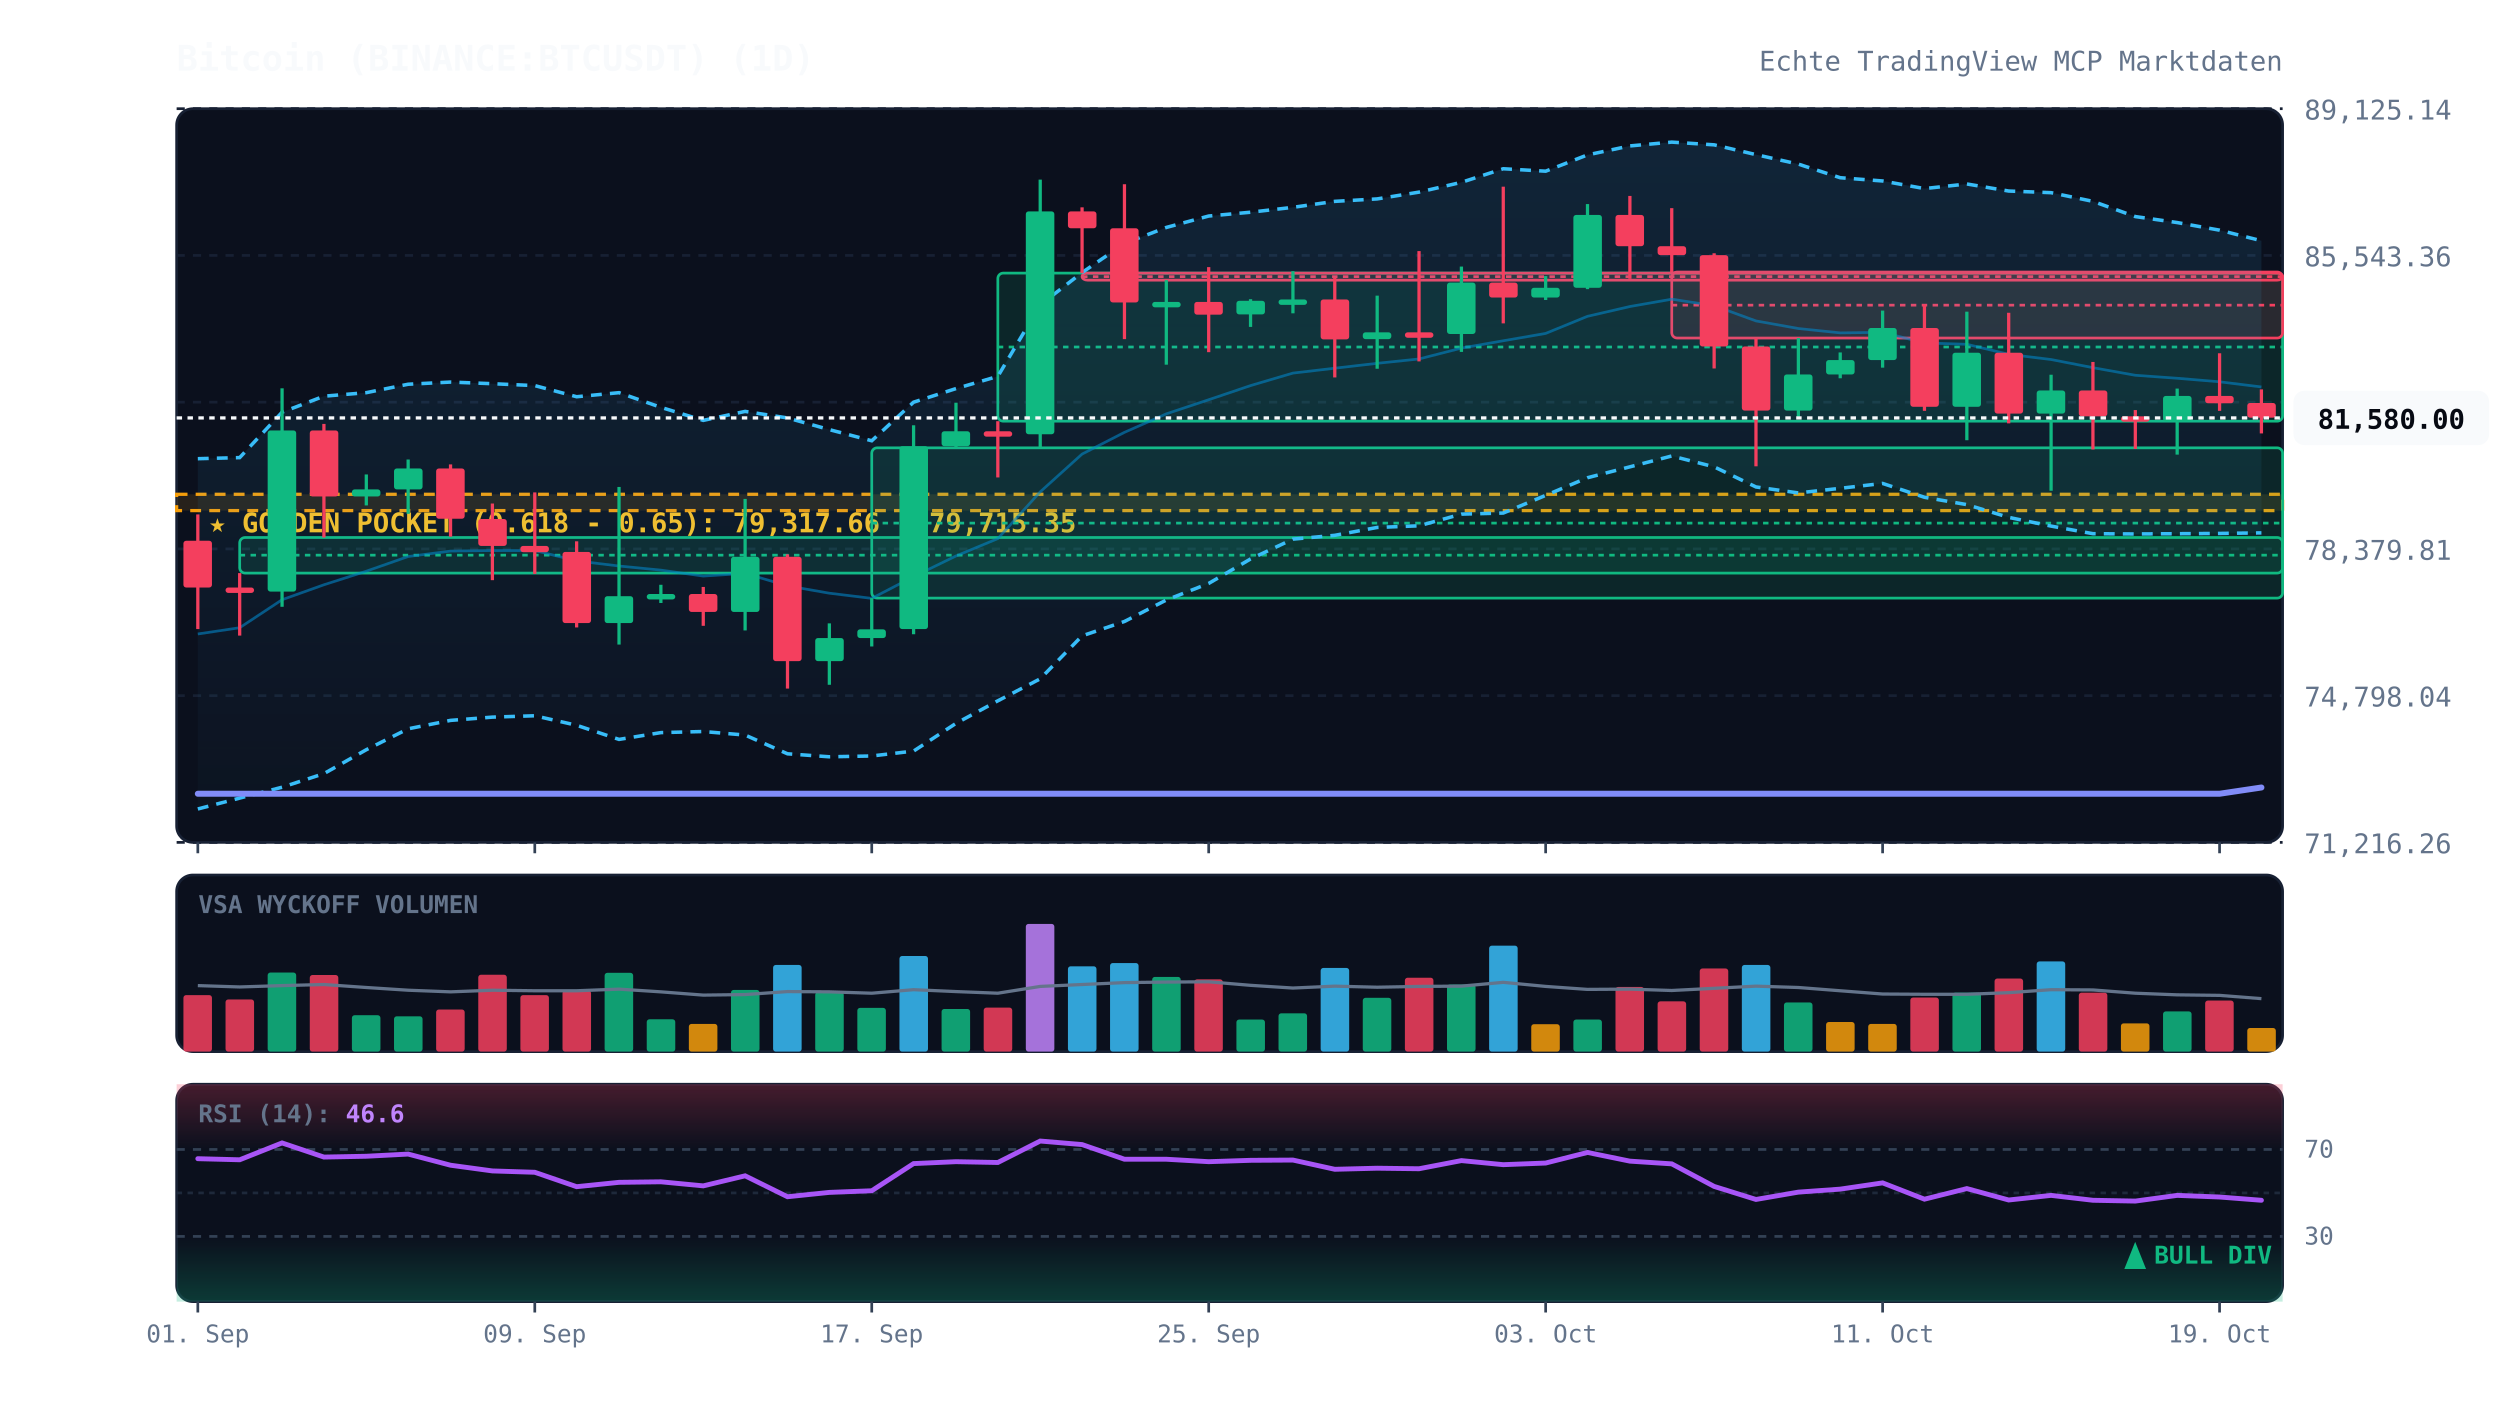
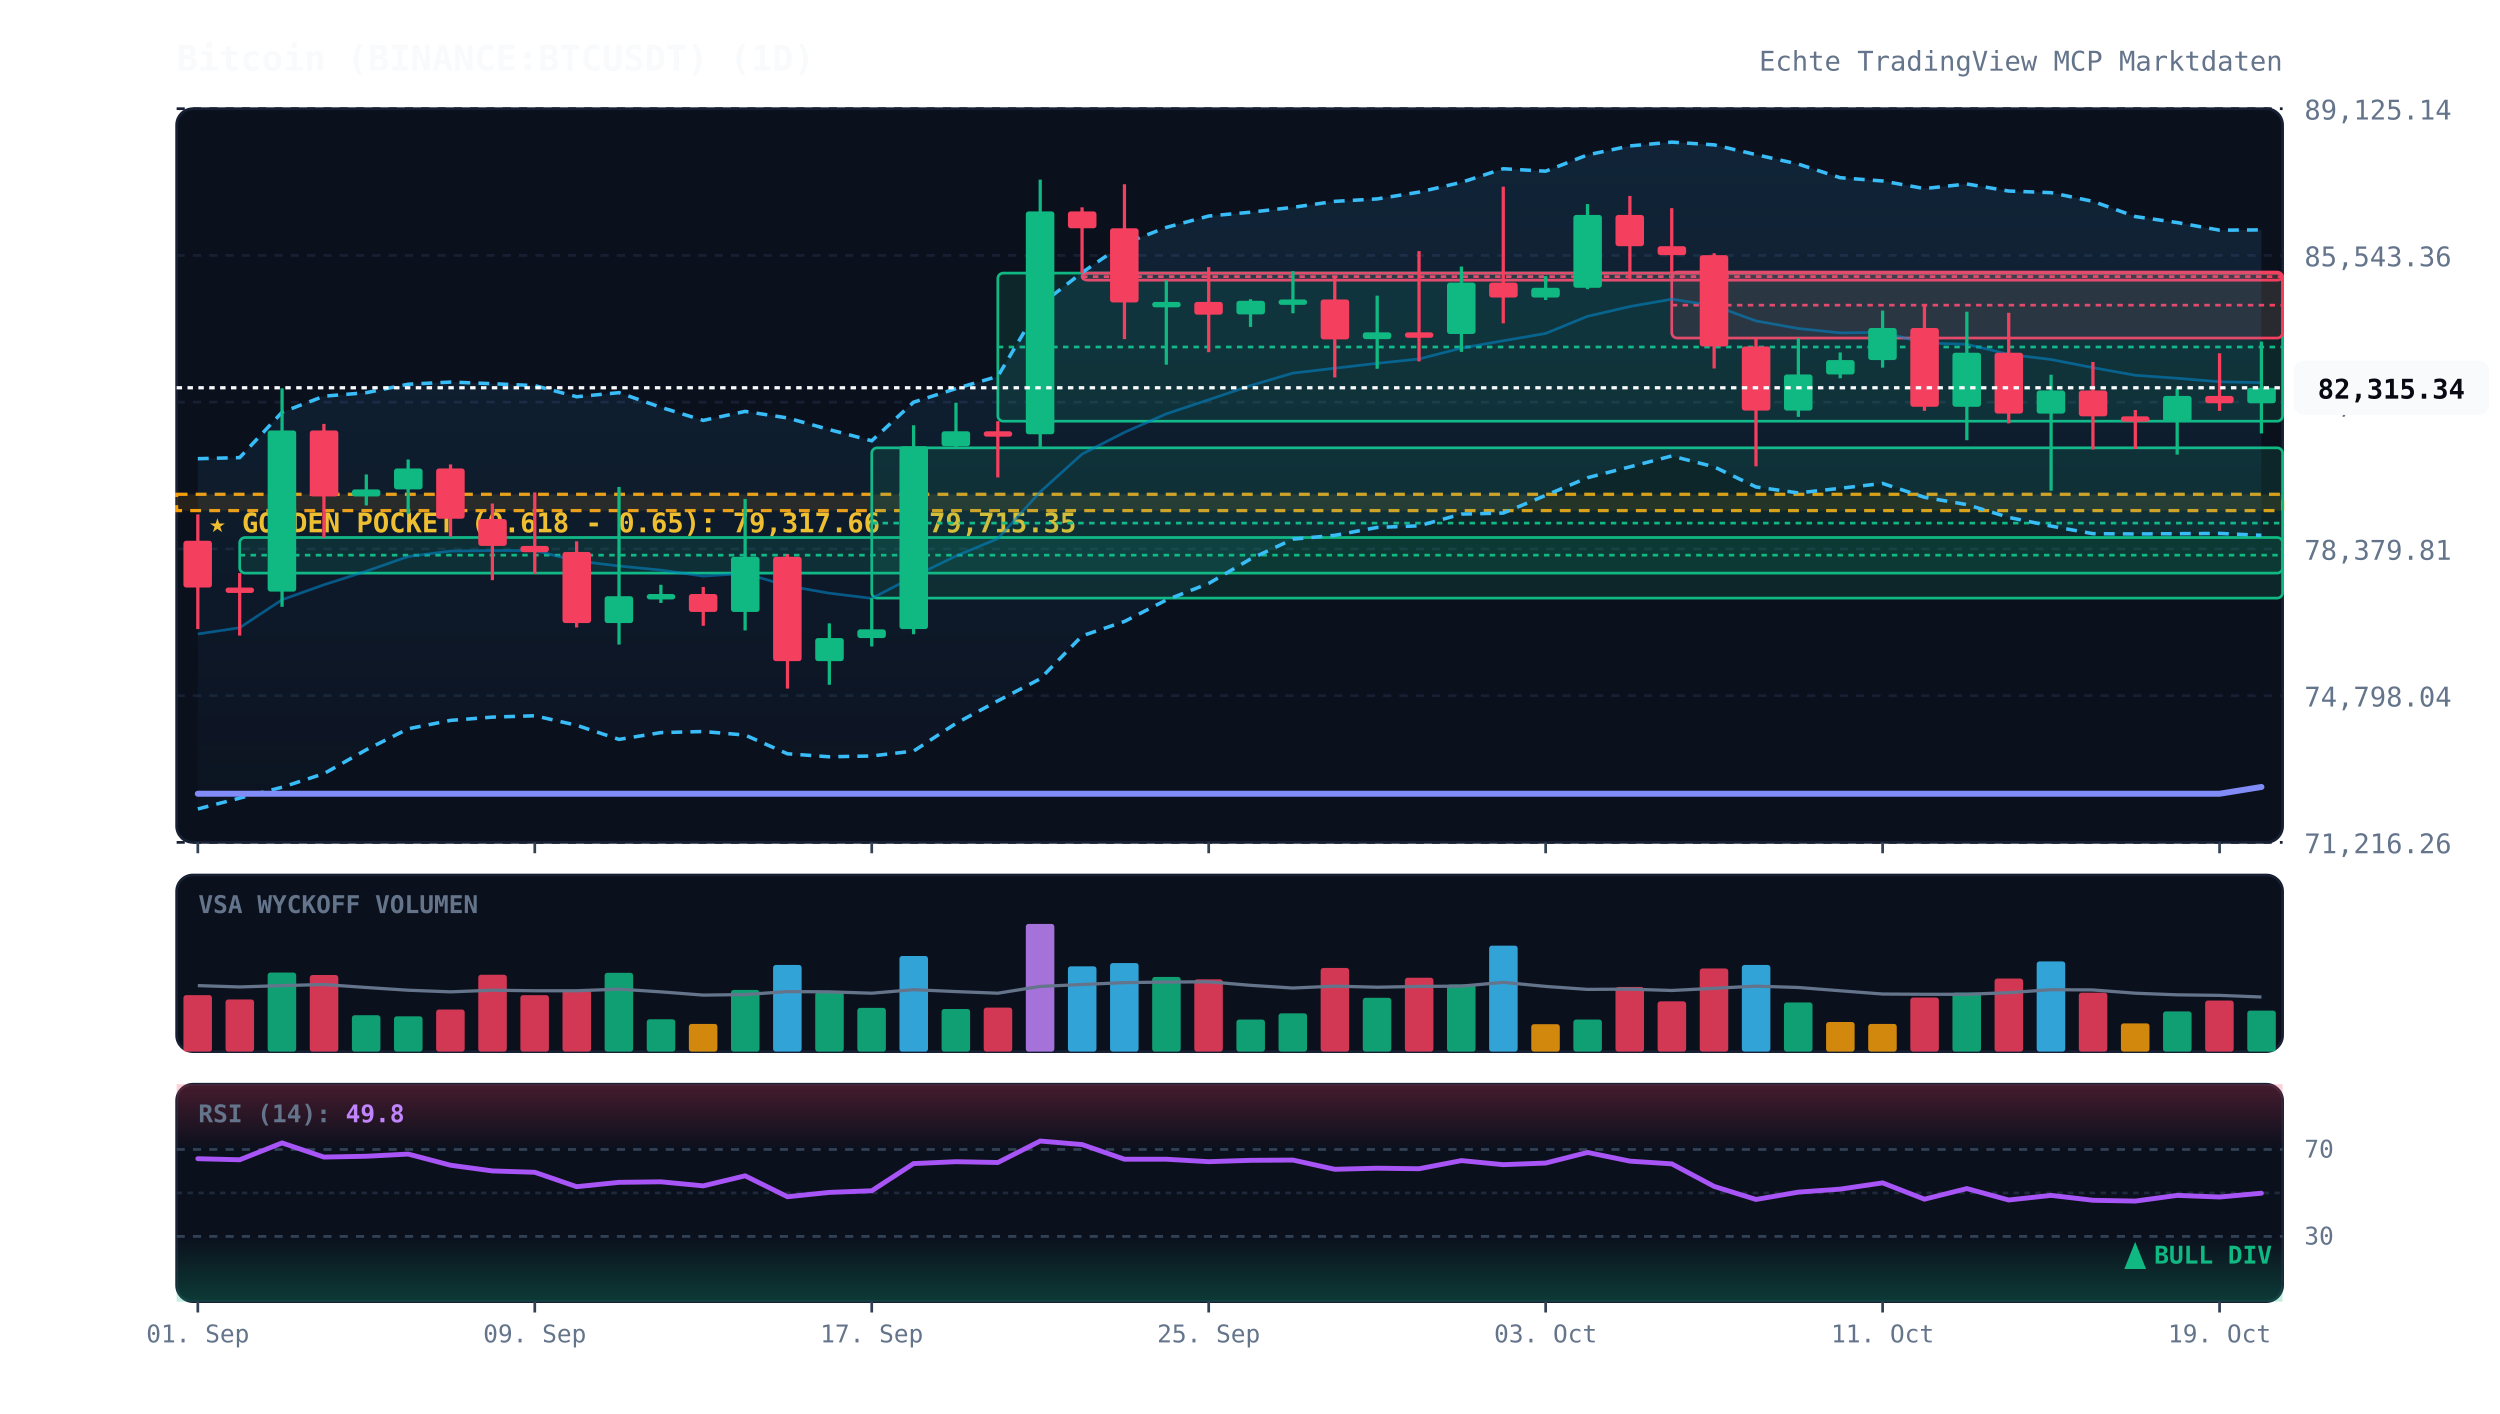
<svg xmlns="http://www.w3.org/2000/svg" viewBox="0 0 920 520" width="100%" height="100%" style="background:#070a13; font-family:'JetBrains Mono', monospace;">
  <defs>
    <linearGradient id="cloud-grad" x1="0%" y1="0%" x2="0%" y2="100%">
      <stop offset="0%" stop-color="#38bdf8" stop-opacity="0.12" />
      <stop offset="100%" stop-color="#38bdf8" stop-opacity="0.02" />
    </linearGradient>
    <linearGradient id="rsi-overbought" x1="0%" y1="0%" x2="0%" y2="100%">
      <stop offset="0%" stop-color="#f43f5e" stop-opacity="0.25" />
      <stop offset="100%" stop-color="#f43f5e" stop-opacity="0.0" />
    </linearGradient>
    <linearGradient id="rsi-oversold" x1="0%" y1="0%" x2="0%" y2="100%">
      <stop offset="0%" stop-color="#10b981" stop-opacity="0.0" />
      <stop offset="100%" stop-color="#10b981" stop-opacity="0.25" />
    </linearGradient>
  </defs>
  <rect x="65" y="40" width="775" height="270" fill="#0b101d" rx="6" stroke="#172033" stroke-width="1" />
  <rect x="65" y="322" width="775" height="65" fill="#0b101d" rx="6" stroke="#172033" stroke-width="1" />
  <rect x="65" y="399" width="775" height="80" fill="#0b101d" rx="6" stroke="#172033" stroke-width="1" />
  <line x1="65" y1="310.0" x2="840" y2="310.0" stroke="#172033" stroke-dasharray="3,3" stroke-width="1" />
  <text x="848" y="314.0" fill="#64748b" font-size="10" text-anchor="start">71,216.26</text>
  <line x1="65" y1="256.0" x2="840" y2="256.0" stroke="#172033" stroke-dasharray="3,3" stroke-width="1" />
  <text x="848" y="260.0" fill="#64748b" font-size="10" text-anchor="start">74,798.04</text>
  <line x1="65" y1="202.0" x2="840" y2="202.0" stroke="#172033" stroke-dasharray="3,3" stroke-width="1" />
  <text x="848" y="206.0" fill="#64748b" font-size="10" text-anchor="start">78,379.81</text>
  <line x1="65" y1="148.0" x2="840" y2="148.0" stroke="#172033" stroke-dasharray="3,3" stroke-width="1" />
  <text x="848" y="152.0" fill="#64748b" font-size="10" text-anchor="start">81,961.59</text>
  <line x1="65" y1="94.0" x2="840" y2="94.0" stroke="#172033" stroke-dasharray="3,3" stroke-width="1" />
  <text x="848" y="98.0" fill="#64748b" font-size="10" text-anchor="start">85,543.36</text>
  <line x1="65" y1="40.0" x2="840" y2="40.0" stroke="#172033" stroke-dasharray="3,3" stroke-width="1" />
  <text x="848" y="44.0" fill="#64748b" font-size="10" text-anchor="start">89,125.14</text>
  <rect x="65" y="181.9" width="775" height="6.0" fill="rgba(245, 158, 11, 0.12)" stroke="#f59e0b" stroke-dasharray="4,3" stroke-width="1.2" />
  <text x="77" y="195.9" fill="#fbbf24" font-size="10" font-weight="bold">★ GOLDEN POCKET (0.618 - 0.65): 79,317.66 - 79,715.35</text>
  <rect x="88.2" y="197.8" width="751.8" height="13.1" fill="rgba(16, 185, 129, 0.13)" stroke="#10b981" stroke-width="1" rx="2" />
  <line x1="88.2" y1="204.3" x2="840" y2="204.3" stroke="#10b981" stroke-dasharray="2,2" stroke-width="1" />
  <rect x="320.8" y="164.8" width="519.2" height="55.3" fill="rgba(16, 185, 129, 0.13)" stroke="#10b981" stroke-width="1" rx="2" />
  <line x1="320.8" y1="192.5" x2="840" y2="192.5" stroke="#10b981" stroke-dasharray="2,2" stroke-width="1" />
  <rect x="367.2" y="100.5" width="472.8" height="54.5" fill="rgba(16, 185, 129, 0.13)" stroke="#10b981" stroke-width="1" rx="2" />
  <line x1="367.2" y1="127.7" x2="840" y2="127.7" stroke="#10b981" stroke-dasharray="2,2" stroke-width="1" />
  <rect x="398.2" y="100.5" width="441.8" height="2.6" fill="rgba(244, 63, 94, 0.13)" stroke="#f43f5e" stroke-width="1" rx="2" />
  <line x1="398.2" y1="101.8" x2="840" y2="101.8" stroke="#f43f5e" stroke-dasharray="2,2" stroke-width="1" />
  <rect x="615.2" y="100.1" width="224.8" height="24.3" fill="rgba(244, 63, 94, 0.13)" stroke="#f43f5e" stroke-width="1" rx="2" />
  <line x1="615.2" y1="112.3" x2="840" y2="112.3" stroke="#f43f5e" stroke-dasharray="2,2" stroke-width="1" />
-   <polygon points="72.8,168.8 88.2,168.4 103.8,151.7 119.2,145.8 134.8,144.5 150.2,141.4 165.8,140.6 181.2,141.2 196.8,141.9 212.2,146.0 227.8,144.5 243.2,149.9 258.8,154.7 274.2,151.4 289.8,153.8 305.2,158.1 320.8,162.2 336.2,148.0 351.8,143.0 367.2,138.5 382.8,112.2 398.2,100.3 413.8,89.6 429.2,83.7 444.8,79.5 460.2,78.1 475.8,76.3 491.2,74.1 506.8,73.2 522.2,70.7 537.8,67.1 553.2,62.1 568.8,63.0 584.2,57.0 599.8,53.7 615.2,52.3 630.8,53.3 646.2,56.9 661.8,60.4 677.2,65.4 692.8,66.6 708.2,69.4 723.8,67.7 739.2,70.3 754.8,70.9 770.2,74.1 785.8,79.7 801.2,81.9 816.8,84.7 832.2,88.6 832.2,196.1 816.8,196.3 801.2,196.4 785.8,196.5 770.2,196.4 754.8,193.6 739.2,190.4 723.8,185.7 708.2,183.0 692.8,177.9 677.2,179.7 661.8,181.4 646.2,179.2 630.8,171.8 615.2,167.8 599.8,171.8 584.2,175.8 568.8,182.3 553.2,188.8 537.8,189.2 522.2,193.5 506.8,194.1 491.2,197.0 475.8,198.4 460.2,205.7 444.8,214.7 429.2,220.8 413.8,228.7 398.2,234.0 382.8,249.8 367.2,257.9 351.8,266.2 336.2,276.4 320.8,278.2 305.2,278.5 289.8,277.4 274.2,270.5 258.8,269.2 243.2,269.6 227.8,272.1 212.2,266.9 196.8,263.4 181.2,263.9 165.8,265.1 150.2,268.2 134.8,275.9 119.2,284.7 103.8,289.7 88.2,293.7 72.8,297.7" fill="url(#cloud-grad)" />
-   <polyline points="72.8,168.8 88.2,168.4 103.8,151.7 119.2,145.8 134.8,144.5 150.2,141.4 165.8,140.6 181.2,141.2 196.8,141.9 212.2,146.0 227.8,144.5 243.2,149.9 258.8,154.7 274.2,151.4 289.8,153.8 305.2,158.1 320.8,162.2 336.2,148.0 351.8,143.0 367.2,138.5 382.8,112.2 398.2,100.3 413.8,89.6 429.2,83.7 444.8,79.5 460.2,78.1 475.8,76.3 491.2,74.1 506.8,73.2 522.2,70.7 537.8,67.1 553.2,62.1 568.8,63.0 584.2,57.0 599.8,53.7 615.2,52.3 630.8,53.3 646.2,56.9 661.8,60.4 677.2,65.4 692.8,66.6 708.2,69.4 723.8,67.7 739.2,70.3 754.8,70.9 770.2,74.1 785.8,79.7 801.2,81.9 816.8,84.7 832.2,88.6" fill="none" stroke="#38bdf8" stroke-width="1.3" stroke-dasharray="4,3" />
-   <polyline points="72.8,297.7 88.2,293.7 103.8,289.7 119.2,284.7 134.8,275.9 150.2,268.2 165.8,265.1 181.2,263.9 196.8,263.4 212.2,266.9 227.8,272.1 243.2,269.6 258.8,269.2 274.2,270.5 289.8,277.4 305.2,278.5 320.8,278.2 336.2,276.4 351.8,266.2 367.2,257.9 382.8,249.8 398.2,234.0 413.8,228.7 429.2,220.8 444.8,214.7 460.2,205.7 475.8,198.4 491.2,197.0 506.8,194.1 522.2,193.5 537.8,189.2 553.2,188.8 568.8,182.3 584.2,175.8 599.8,171.8 615.2,167.8 630.8,171.8 646.2,179.2 661.8,181.4 677.2,179.7 692.8,177.9 708.2,183.0 723.8,185.7 739.2,190.4 754.8,193.6 770.2,196.4 785.8,196.5 801.2,196.4 816.8,196.3 832.2,196.1" fill="none" stroke="#38bdf8" stroke-width="1.3" stroke-dasharray="4,3" />
-   <polyline points="72.8,233.3 88.2,231.0 103.8,220.7 119.2,215.2 134.8,210.2 150.2,204.8 165.8,202.8 181.2,202.6 196.8,202.6 212.2,206.4 227.8,208.3 243.2,209.8 258.8,212.0 274.2,211.0 289.8,215.6 305.2,218.3 320.8,220.2 336.2,212.2 351.8,204.6 367.2,198.2 382.8,181.0 398.2,167.1 413.8,159.1 429.2,152.3 444.8,147.1 460.2,141.9 475.8,137.3 491.2,135.5 506.8,133.7 522.2,132.1 537.8,128.1 553.2,125.4 568.8,122.7 584.2,116.4 599.8,112.8 615.2,110.1 630.8,112.5 646.2,118.1 661.8,120.9 677.2,122.5 692.8,122.3 708.2,126.2 723.8,126.7 739.2,130.4 754.8,132.3 770.2,135.3 785.8,138.1 801.2,139.2 816.8,140.5 832.2,142.4" fill="none" stroke="#0284c7" stroke-width="1.0" stroke-opacity="0.6" />
-   <polyline points="72.8,292.1 88.2,292.1 103.8,292.1 119.2,292.1 134.8,292.1 150.2,292.1 165.8,292.1 181.2,292.1 196.8,292.1 212.2,292.1 227.8,292.1 243.2,292.1 258.8,292.1 274.2,292.1 289.8,292.1 305.2,292.1 320.8,292.1 336.2,292.1 351.8,292.1 367.2,292.1 382.8,292.1 398.2,292.1 413.8,292.1 429.2,292.1 444.8,292.1 460.2,292.1 475.8,292.1 491.2,292.1 506.8,292.1 522.2,292.1 537.8,292.1 553.2,292.1 568.8,292.1 584.2,292.1 599.8,292.1 615.2,292.1 630.8,292.1 646.2,292.1 661.8,292.1 677.2,292.1 692.8,292.1 708.2,292.1 723.8,292.1 739.2,292.1 754.8,292.1 770.2,292.1 785.8,292.1 801.2,292.1 816.8,292.1 832.2,289.8" fill="none" stroke="#818cf8" stroke-width="2.2" stroke-linecap="round" />
+   <polygon points="72.8,168.8 88.2,168.4 103.8,151.7 119.2,145.8 134.8,144.5 150.2,141.4 165.8,140.6 181.2,141.2 196.8,141.9 212.2,146.0 227.8,144.5 243.2,149.9 258.8,154.7 274.2,151.4 289.8,153.8 305.2,158.1 320.8,162.2 336.2,148.0 351.8,143.0 367.2,138.5 382.8,112.2 398.2,100.3 413.8,89.6 429.2,83.7 444.8,79.5 460.2,78.1 475.8,76.3 491.2,74.1 506.8,73.2 522.2,70.7 537.8,67.1 553.2,62.1 568.8,63.0 584.2,57.0 599.8,53.7 615.2,52.3 630.8,53.3 646.2,56.9 661.8,60.4 677.2,65.4 692.8,66.6 708.2,69.4 723.8,67.7 739.2,70.3 754.8,70.9 770.2,74.1 785.8,79.7 801.2,81.9 816.8,84.7 832.2,84.6 832.2,197.0 816.8,196.3 801.2,196.4 785.8,196.5 770.2,196.4 754.8,193.6 739.2,190.4 723.8,185.7 708.2,183.0 692.8,177.9 677.2,179.7 661.8,181.4 646.2,179.2 630.8,171.8 615.2,167.8 599.8,171.8 584.2,175.8 568.8,182.3 553.2,188.8 537.8,189.2 522.2,193.5 506.8,194.1 491.2,197.0 475.8,198.4 460.2,205.7 444.8,214.7 429.2,220.8 413.8,228.7 398.2,234.0 382.8,249.8 367.2,257.9 351.8,266.2 336.2,276.4 320.8,278.2 305.2,278.5 289.8,277.4 274.2,270.5 258.8,269.2 243.2,269.6 227.8,272.1 212.2,266.9 196.8,263.4 181.2,263.9 165.8,265.1 150.2,268.2 134.8,275.9 119.2,284.7 103.8,289.7 88.2,293.7 72.8,297.7" fill="url(#cloud-grad)" />
+   <polyline points="72.8,168.8 88.2,168.4 103.8,151.7 119.2,145.8 134.8,144.5 150.2,141.4 165.8,140.6 181.2,141.2 196.8,141.9 212.2,146.0 227.8,144.5 243.2,149.9 258.8,154.7 274.2,151.4 289.8,153.8 305.2,158.1 320.8,162.2 336.2,148.0 351.8,143.0 367.2,138.5 382.8,112.2 398.2,100.3 413.8,89.6 429.2,83.7 444.8,79.5 460.2,78.1 475.8,76.3 491.2,74.1 506.8,73.2 522.2,70.7 537.8,67.1 553.2,62.1 568.8,63.0 584.2,57.0 599.8,53.7 615.2,52.3 630.8,53.3 646.2,56.9 661.8,60.4 677.2,65.4 692.8,66.6 708.2,69.4 723.8,67.7 739.2,70.3 754.8,70.9 770.2,74.1 785.8,79.7 801.2,81.9 816.8,84.7 832.2,84.6" fill="none" stroke="#38bdf8" stroke-width="1.3" stroke-dasharray="4,3" />
+   <polyline points="72.8,297.7 88.2,293.7 103.8,289.7 119.2,284.7 134.8,275.9 150.2,268.2 165.8,265.1 181.2,263.9 196.8,263.4 212.2,266.9 227.8,272.1 243.2,269.6 258.8,269.2 274.2,270.5 289.8,277.4 305.2,278.5 320.8,278.2 336.2,276.4 351.8,266.2 367.2,257.9 382.8,249.8 398.2,234.0 413.8,228.7 429.2,220.8 444.8,214.7 460.2,205.7 475.8,198.4 491.2,197.0 506.8,194.1 522.2,193.5 537.8,189.2 553.2,188.8 568.8,182.3 584.2,175.8 599.8,171.8 615.2,167.8 630.8,171.8 646.2,179.2 661.8,181.4 677.2,179.7 692.8,177.9 708.2,183.0 723.8,185.7 739.2,190.4 754.8,193.6 770.2,196.4 785.8,196.5 801.2,196.4 816.8,196.3 832.2,197.0" fill="none" stroke="#38bdf8" stroke-width="1.3" stroke-dasharray="4,3" />
+   <polyline points="72.8,233.3 88.2,231.0 103.8,220.7 119.2,215.2 134.8,210.2 150.2,204.8 165.8,202.8 181.2,202.6 196.8,202.6 212.2,206.4 227.8,208.3 243.2,209.8 258.8,212.0 274.2,211.0 289.8,215.6 305.2,218.3 320.8,220.2 336.2,212.2 351.8,204.6 367.2,198.2 382.8,181.0 398.2,167.1 413.8,159.1 429.2,152.3 444.8,147.1 460.2,141.9 475.8,137.3 491.2,135.5 506.8,133.7 522.2,132.1 537.8,128.1 553.2,125.4 568.8,122.7 584.2,116.4 599.8,112.8 615.2,110.1 630.8,112.5 646.2,118.1 661.8,120.9 677.2,122.5 692.8,122.3 708.2,126.2 723.8,126.7 739.2,130.4 754.8,132.3 770.2,135.3 785.8,138.1 801.2,139.2 816.8,140.5 832.2,140.8" fill="none" stroke="#0284c7" stroke-width="1.0" stroke-opacity="0.6" />
+   <polyline points="72.8,292.1 88.2,292.1 103.8,292.1 119.2,292.1 134.8,292.1 150.2,292.1 165.8,292.1 181.2,292.1 196.8,292.1 212.2,292.1 227.8,292.1 243.2,292.1 258.8,292.1 274.2,292.1 289.8,292.1 305.2,292.1 320.8,292.1 336.2,292.1 351.8,292.1 367.2,292.1 382.8,292.1 398.2,292.1 413.8,292.1 429.2,292.1 444.8,292.1 460.2,292.1 475.8,292.1 491.2,292.1 506.8,292.1 522.2,292.1 537.8,292.1 553.2,292.1 568.8,292.1 584.2,292.1 599.8,292.1 615.2,292.1 630.8,292.1 646.2,292.1 661.8,292.1 677.2,292.1 692.8,292.1 708.2,292.1 723.8,292.1 739.2,292.1 754.8,292.1 770.2,292.1 785.8,292.1 801.2,292.1 816.8,292.1 832.2,289.6" fill="none" stroke="#818cf8" stroke-width="2.2" stroke-linecap="round" />
  <line x1="72.8" y1="189.3" x2="72.8" y2="231.5" stroke="#f43f5e" stroke-width="1.2" />
  <rect x="67.5" y="199.0" width="10.5" height="17.2" fill="#f43f5e" rx="1" />
  <line x1="88.2" y1="210.9" x2="88.2" y2="233.9" stroke="#f43f5e" stroke-width="1.2" />
  <rect x="83.0" y="216.2" width="10.5" height="2.0" fill="#f43f5e" rx="1" />
  <line x1="103.8" y1="142.9" x2="103.8" y2="223.3" stroke="#10b981" stroke-width="1.2" />
  <rect x="98.5" y="158.4" width="10.5" height="59.3" fill="#10b981" rx="1" />
  <line x1="119.2" y1="156.0" x2="119.2" y2="197.8" stroke="#f43f5e" stroke-width="1.2" />
  <rect x="114.0" y="158.4" width="10.5" height="24.3" fill="#f43f5e" rx="1" />
  <line x1="134.8" y1="174.6" x2="134.8" y2="186.0" stroke="#10b981" stroke-width="1.2" />
  <rect x="129.5" y="180.1" width="10.5" height="2.6" fill="#10b981" rx="1" />
  <line x1="150.2" y1="169.1" x2="150.2" y2="189.1" stroke="#10b981" stroke-width="1.2" />
  <rect x="145.0" y="172.4" width="10.5" height="7.7" fill="#10b981" rx="1" />
  <line x1="165.8" y1="170.9" x2="165.8" y2="197.5" stroke="#f43f5e" stroke-width="1.2" />
  <rect x="160.5" y="172.4" width="10.5" height="18.5" fill="#f43f5e" rx="1" />
  <line x1="181.2" y1="185.3" x2="181.2" y2="213.5" stroke="#f43f5e" stroke-width="1.2" />
  <rect x="176.0" y="191.0" width="10.5" height="9.9" fill="#f43f5e" rx="1" />
  <line x1="196.8" y1="181.2" x2="196.8" y2="211.2" stroke="#f43f5e" stroke-width="1.2" />
  <rect x="191.5" y="200.9" width="10.5" height="2.3" fill="#f43f5e" rx="1" />
  <line x1="212.2" y1="199.2" x2="212.2" y2="230.9" stroke="#f43f5e" stroke-width="1.2" />
  <rect x="207.0" y="203.1" width="10.5" height="26.2" fill="#f43f5e" rx="1" />
  <line x1="227.8" y1="179.2" x2="227.8" y2="237.2" stroke="#10b981" stroke-width="1.2" />
  <rect x="222.5" y="219.4" width="10.5" height="9.9" fill="#10b981" rx="1" />
  <line x1="243.2" y1="215.2" x2="243.2" y2="221.9" stroke="#10b981" stroke-width="1.2" />
  <rect x="238.0" y="218.6" width="10.5" height="2.0" fill="#10b981" rx="1" />
  <line x1="258.8" y1="216.0" x2="258.8" y2="230.3" stroke="#f43f5e" stroke-width="1.2" />
  <rect x="253.5" y="218.6" width="10.5" height="6.6" fill="#f43f5e" rx="1" />
  <line x1="274.2" y1="183.6" x2="274.2" y2="232.0" stroke="#10b981" stroke-width="1.2" />
  <rect x="269.0" y="204.9" width="10.5" height="20.3" fill="#10b981" rx="1" />
  <line x1="289.8" y1="204.0" x2="289.8" y2="253.4" stroke="#f43f5e" stroke-width="1.2" />
  <rect x="284.5" y="204.9" width="10.5" height="38.4" fill="#f43f5e" rx="1" />
  <line x1="305.2" y1="229.4" x2="305.2" y2="252.0" stroke="#10b981" stroke-width="1.2" />
  <rect x="300.0" y="234.8" width="10.5" height="8.5" fill="#10b981" rx="1" />
  <line x1="320.8" y1="220.1" x2="320.8" y2="237.9" stroke="#10b981" stroke-width="1.2" />
  <rect x="315.5" y="231.6" width="10.5" height="3.2" fill="#10b981" rx="1" />
  <line x1="336.2" y1="156.5" x2="336.2" y2="233.4" stroke="#10b981" stroke-width="1.2" />
  <rect x="331.0" y="164.2" width="10.5" height="67.3" fill="#10b981" rx="1" />
  <line x1="351.8" y1="148.2" x2="351.8" y2="164.8" stroke="#10b981" stroke-width="1.2" />
  <rect x="346.5" y="158.7" width="10.5" height="5.5" fill="#10b981" rx="1" />
  <line x1="367.2" y1="155.0" x2="367.2" y2="175.7" stroke="#f43f5e" stroke-width="1.2" />
  <rect x="362.0" y="158.7" width="10.5" height="2.0" fill="#f43f5e" rx="1" />
  <line x1="382.8" y1="66.1" x2="382.8" y2="164.8" stroke="#10b981" stroke-width="1.2" />
  <rect x="377.5" y="77.8" width="10.5" height="82.0" fill="#10b981" rx="1" />
  <line x1="398.2" y1="76.3" x2="398.2" y2="100.5" stroke="#f43f5e" stroke-width="1.2" />
  <rect x="393.0" y="77.8" width="10.5" height="6.2" fill="#f43f5e" rx="1" />
  <line x1="413.8" y1="67.8" x2="413.8" y2="124.8" stroke="#f43f5e" stroke-width="1.2" />
  <rect x="408.5" y="84.0" width="10.5" height="27.3" fill="#f43f5e" rx="1" />
  <line x1="429.2" y1="103.1" x2="429.2" y2="134.2" stroke="#10b981" stroke-width="1.2" />
  <rect x="424.0" y="111.1" width="10.5" height="2.0" fill="#10b981" rx="1" />
  <line x1="444.8" y1="98.3" x2="444.8" y2="129.6" stroke="#f43f5e" stroke-width="1.2" />
  <rect x="439.5" y="111.1" width="10.5" height="4.7" fill="#f43f5e" rx="1" />
  <line x1="460.2" y1="110.1" x2="460.2" y2="120.3" stroke="#10b981" stroke-width="1.2" />
  <rect x="455.0" y="110.7" width="10.5" height="5.0" fill="#10b981" rx="1" />
  <line x1="475.8" y1="99.8" x2="475.8" y2="115.3" stroke="#10b981" stroke-width="1.2" />
  <rect x="470.5" y="110.2" width="10.5" height="2.0" fill="#10b981" rx="1" />
  <line x1="491.2" y1="102.2" x2="491.2" y2="138.9" stroke="#f43f5e" stroke-width="1.2" />
  <rect x="486.0" y="110.2" width="10.5" height="14.7" fill="#f43f5e" rx="1" />
  <line x1="506.8" y1="108.8" x2="506.8" y2="135.7" stroke="#10b981" stroke-width="1.2" />
  <rect x="501.5" y="122.3" width="10.5" height="2.5" fill="#10b981" rx="1" />
  <line x1="522.2" y1="92.4" x2="522.2" y2="133.0" stroke="#f43f5e" stroke-width="1.2" />
  <rect x="517.0" y="122.3" width="10.5" height="2.0" fill="#f43f5e" rx="1" />
  <line x1="537.8" y1="98.1" x2="537.8" y2="129.5" stroke="#10b981" stroke-width="1.2" />
  <rect x="532.5" y="104.0" width="10.5" height="18.9" fill="#10b981" rx="1" />
  <line x1="553.2" y1="68.7" x2="553.2" y2="119.0" stroke="#f43f5e" stroke-width="1.2" />
  <rect x="548.0" y="104.0" width="10.5" height="5.5" fill="#f43f5e" rx="1" />
  <line x1="568.8" y1="101.6" x2="568.8" y2="110.4" stroke="#10b981" stroke-width="1.2" />
  <rect x="563.5" y="105.9" width="10.5" height="3.6" fill="#10b981" rx="1" />
  <line x1="584.2" y1="75.1" x2="584.2" y2="106.4" stroke="#10b981" stroke-width="1.2" />
  <rect x="579.0" y="79.1" width="10.5" height="26.8" fill="#10b981" rx="1" />
  <line x1="599.8" y1="72.1" x2="599.8" y2="102.6" stroke="#f43f5e" stroke-width="1.2" />
  <rect x="594.5" y="79.1" width="10.5" height="11.5" fill="#f43f5e" rx="1" />
  <line x1="615.2" y1="76.6" x2="615.2" y2="100.1" stroke="#f43f5e" stroke-width="1.2" />
  <rect x="610.0" y="90.6" width="10.5" height="3.3" fill="#f43f5e" rx="1" />
  <line x1="630.8" y1="93.2" x2="630.8" y2="135.6" stroke="#f43f5e" stroke-width="1.2" />
  <rect x="625.5" y="93.9" width="10.5" height="33.6" fill="#f43f5e" rx="1" />
  <line x1="646.2" y1="124.5" x2="646.2" y2="171.6" stroke="#f43f5e" stroke-width="1.2" />
  <rect x="641.0" y="127.5" width="10.5" height="23.6" fill="#f43f5e" rx="1" />
  <line x1="661.8" y1="124.4" x2="661.8" y2="153.4" stroke="#10b981" stroke-width="1.2" />
  <rect x="656.5" y="137.8" width="10.5" height="13.3" fill="#10b981" rx="1" />
  <line x1="677.2" y1="129.7" x2="677.2" y2="139.2" stroke="#10b981" stroke-width="1.2" />
  <rect x="672.0" y="132.5" width="10.5" height="5.3" fill="#10b981" rx="1" />
  <line x1="692.8" y1="114.3" x2="692.8" y2="135.3" stroke="#10b981" stroke-width="1.2" />
  <rect x="687.5" y="120.7" width="10.5" height="11.8" fill="#10b981" rx="1" />
  <line x1="708.2" y1="112.0" x2="708.2" y2="151.2" stroke="#f43f5e" stroke-width="1.2" />
  <rect x="703.0" y="120.7" width="10.5" height="29.0" fill="#f43f5e" rx="1" />
  <line x1="723.8" y1="114.7" x2="723.8" y2="162.0" stroke="#10b981" stroke-width="1.2" />
  <rect x="718.5" y="129.8" width="10.5" height="19.9" fill="#10b981" rx="1" />
  <line x1="739.2" y1="115.1" x2="739.2" y2="155.8" stroke="#f43f5e" stroke-width="1.2" />
  <rect x="734.0" y="129.8" width="10.5" height="22.4" fill="#f43f5e" rx="1" />
  <line x1="754.8" y1="137.9" x2="754.8" y2="180.6" stroke="#10b981" stroke-width="1.2" />
  <rect x="749.5" y="143.7" width="10.5" height="8.5" fill="#10b981" rx="1" />
  <line x1="770.2" y1="133.2" x2="770.2" y2="165.4" stroke="#f43f5e" stroke-width="1.2" />
  <rect x="765.0" y="143.7" width="10.5" height="9.5" fill="#f43f5e" rx="1" />
  <line x1="785.8" y1="150.9" x2="785.8" y2="165.2" stroke="#f43f5e" stroke-width="1.2" />
  <rect x="780.5" y="153.2" width="10.5" height="2.0" fill="#f43f5e" rx="1" />
  <line x1="801.2" y1="143.0" x2="801.2" y2="167.3" stroke="#10b981" stroke-width="1.2" />
  <rect x="796.0" y="145.7" width="10.5" height="9.4" fill="#10b981" rx="1" />
  <line x1="816.8" y1="130.0" x2="816.8" y2="151.2" stroke="#f43f5e" stroke-width="1.2" />
  <rect x="811.5" y="145.7" width="10.5" height="2.7" fill="#f43f5e" rx="1" />
-   <line x1="832.2" y1="143.3" x2="832.2" y2="159.5" stroke="#f43f5e" stroke-width="1.2" />
-   <rect x="827.0" y="148.3" width="10.5" height="5.4" fill="#f43f5e" rx="1" />
-   <line x1="65" y1="153.8" x2="840" y2="153.8" stroke="#f8fafc" stroke-width="1.2" stroke-dasharray="2,2" />
-   <rect x="844" y="143.8" width="72" height="20" fill="#f8fafc" rx="4" />
-   <text x="880" y="157.8" fill="#070a13" font-size="10" font-weight="bold" text-anchor="middle">81,580.00</text>
+   <line x1="832.2" y1="125.7" x2="832.2" y2="159.5" stroke="#10b981" stroke-width="1.2" />
+   <rect x="827.0" y="142.7" width="10.5" height="5.7" fill="#10b981" rx="1" />
+   <line x1="65" y1="142.7" x2="840" y2="142.7" stroke="#f8fafc" stroke-width="1.2" stroke-dasharray="2,2" />
+   <rect x="844" y="132.7" width="72" height="20" fill="#f8fafc" rx="4" />
+   <text x="880" y="146.7" fill="#070a13" font-size="10" font-weight="bold" text-anchor="middle">82,315.34</text>
  <text x="73" y="336" fill="#64748b" font-size="9" font-weight="bold">VSA WYCKOFF VOLUMEN</text>
  <rect x="67.5" y="366.2" width="10.5" height="20.8" fill="#f43f5e" opacity="0.85" rx="1" />
  <rect x="83.0" y="367.8" width="10.5" height="19.2" fill="#f43f5e" opacity="0.85" rx="1" />
  <rect x="98.5" y="357.9" width="10.5" height="29.1" fill="#10b981" opacity="0.85" rx="1" />
  <rect x="114.0" y="358.8" width="10.5" height="28.2" fill="#f43f5e" opacity="0.85" rx="1" />
  <rect x="129.5" y="373.6" width="10.5" height="13.4" fill="#10b981" opacity="0.85" rx="1" />
  <rect x="145.0" y="374.0" width="10.5" height="13.0" fill="#10b981" opacity="0.85" rx="1" />
  <rect x="160.5" y="371.5" width="10.5" height="15.5" fill="#f43f5e" opacity="0.85" rx="1" />
  <rect x="176.0" y="358.7" width="10.5" height="28.3" fill="#f43f5e" opacity="0.85" rx="1" />
  <rect x="191.5" y="366.2" width="10.5" height="20.8" fill="#f43f5e" opacity="0.85" rx="1" />
  <rect x="207.0" y="364.5" width="10.5" height="22.5" fill="#f43f5e" opacity="0.85" rx="1" />
  <rect x="222.5" y="358.0" width="10.5" height="29.0" fill="#10b981" opacity="0.85" rx="1" />
  <rect x="238.0" y="375.1" width="10.5" height="11.9" fill="#10b981" opacity="0.85" rx="1" />
  <rect x="253.5" y="376.8" width="10.5" height="10.2" fill="#f59e0b" opacity="0.85" rx="1" />
  <rect x="269.0" y="364.3" width="10.5" height="22.7" fill="#10b981" opacity="0.85" rx="1" />
  <rect x="284.5" y="355.1" width="10.5" height="31.9" fill="#38bdf8" opacity="0.85" rx="1" />
  <rect x="300.0" y="365.1" width="10.5" height="21.9" fill="#10b981" opacity="0.85" rx="1" />
  <rect x="315.5" y="370.9" width="10.5" height="16.1" fill="#10b981" opacity="0.85" rx="1" />
  <rect x="331.0" y="351.8" width="10.5" height="35.2" fill="#38bdf8" opacity="0.85" rx="1" />
  <rect x="346.5" y="371.3" width="10.5" height="15.7" fill="#10b981" opacity="0.85" rx="1" />
  <rect x="362.0" y="370.8" width="10.5" height="16.2" fill="#f43f5e" opacity="0.85" rx="1" />
  <rect x="377.5" y="340.0" width="10.5" height="47.0" fill="#c084fc" opacity="0.85" rx="1" />
  <rect x="393.0" y="355.6" width="10.5" height="31.4" fill="#38bdf8" opacity="0.85" rx="1" />
  <rect x="408.5" y="354.4" width="10.5" height="32.6" fill="#38bdf8" opacity="0.85" rx="1" />
  <rect x="424.0" y="359.5" width="10.5" height="27.5" fill="#10b981" opacity="0.85" rx="1" />
  <rect x="439.5" y="360.4" width="10.5" height="26.6" fill="#f43f5e" opacity="0.85" rx="1" />
  <rect x="455.0" y="375.2" width="10.5" height="11.8" fill="#10b981" opacity="0.85" rx="1" />
  <rect x="470.5" y="372.9" width="10.5" height="14.1" fill="#10b981" opacity="0.85" rx="1" />
-   <rect x="486.0" y="356.2" width="10.5" height="30.8" fill="#38bdf8" opacity="0.85" rx="1" />
+   <rect x="486.0" y="356.2" width="10.5" height="30.8" fill="#f43f5e" opacity="0.85" rx="1" />
  <rect x="501.5" y="367.2" width="10.5" height="19.8" fill="#10b981" opacity="0.85" rx="1" />
  <rect x="517.0" y="359.8" width="10.5" height="27.2" fill="#f43f5e" opacity="0.85" rx="1" />
  <rect x="532.5" y="362.3" width="10.5" height="24.7" fill="#10b981" opacity="0.85" rx="1" />
  <rect x="548.0" y="348.0" width="10.5" height="39.0" fill="#38bdf8" opacity="0.85" rx="1" />
  <rect x="563.5" y="376.9" width="10.5" height="10.1" fill="#f59e0b" opacity="0.85" rx="1" />
  <rect x="579.0" y="375.2" width="10.5" height="11.8" fill="#10b981" opacity="0.85" rx="1" />
  <rect x="594.5" y="363.2" width="10.5" height="23.8" fill="#f43f5e" opacity="0.85" rx="1" />
  <rect x="610.0" y="368.5" width="10.5" height="18.5" fill="#f43f5e" opacity="0.85" rx="1" />
  <rect x="625.5" y="356.4" width="10.5" height="30.6" fill="#f43f5e" opacity="0.85" rx="1" />
  <rect x="641.0" y="355.1" width="10.5" height="31.9" fill="#38bdf8" opacity="0.85" rx="1" />
  <rect x="656.5" y="368.9" width="10.5" height="18.1" fill="#10b981" opacity="0.85" rx="1" />
  <rect x="672.0" y="376.1" width="10.5" height="10.9" fill="#f59e0b" opacity="0.85" rx="1" />
  <rect x="687.5" y="376.8" width="10.5" height="10.2" fill="#f59e0b" opacity="0.85" rx="1" />
  <rect x="703.0" y="367.1" width="10.5" height="19.9" fill="#f43f5e" opacity="0.85" rx="1" />
  <rect x="718.5" y="365.3" width="10.5" height="21.7" fill="#10b981" opacity="0.85" rx="1" />
  <rect x="734.0" y="360.1" width="10.5" height="26.9" fill="#f43f5e" opacity="0.85" rx="1" />
  <rect x="749.5" y="353.8" width="10.5" height="33.2" fill="#38bdf8" opacity="0.85" rx="1" />
  <rect x="765.0" y="365.3" width="10.5" height="21.7" fill="#f43f5e" opacity="0.85" rx="1" />
  <rect x="780.5" y="376.6" width="10.5" height="10.4" fill="#f59e0b" opacity="0.85" rx="1" />
  <rect x="796.0" y="372.2" width="10.5" height="14.8" fill="#10b981" opacity="0.85" rx="1" />
  <rect x="811.5" y="368.2" width="10.5" height="18.8" fill="#f43f5e" opacity="0.85" rx="1" />
-   <rect x="827.0" y="378.3" width="10.5" height="8.7" fill="#f59e0b" opacity="0.85" rx="1" />
-   <polyline points="72.8,362.7 88.2,363.2 103.8,362.7 119.2,362.3 134.8,363.4 150.2,364.4 165.8,365.0 181.2,364.4 196.8,364.6 212.2,364.6 227.8,364.0 243.2,365.0 258.8,366.2 274.2,366.0 289.8,364.9 305.2,365.0 320.8,365.5 336.2,364.2 351.8,364.9 367.2,365.5 382.8,363.0 398.2,362.3 413.8,361.6 429.2,361.4 444.8,361.3 460.2,362.6 475.8,363.6 491.2,362.9 506.8,363.3 522.2,363.0 537.8,362.9 553.2,361.5 568.8,363.0 584.2,364.1 599.8,364.0 615.2,364.5 630.8,363.7 646.2,362.9 661.8,363.4 677.2,364.6 692.8,365.8 708.2,365.9 723.8,365.9 739.2,365.3 754.8,364.2 770.2,364.3 785.8,365.5 801.2,366.1 816.8,366.3 832.2,367.5" fill="none" stroke="#64748b" stroke-width="1.2" />
+   <rect x="827.0" y="371.9" width="10.5" height="15.1" fill="#10b981" opacity="0.85" rx="1" />
+   <polyline points="72.8,362.7 88.2,363.2 103.8,362.7 119.2,362.3 134.8,363.4 150.2,364.4 165.8,365.0 181.2,364.4 196.8,364.6 212.2,364.6 227.8,364.0 243.2,365.0 258.8,366.2 274.2,366.0 289.8,364.9 305.2,365.0 320.8,365.5 336.2,364.2 351.8,364.9 367.2,365.5 382.8,363.0 398.2,362.3 413.8,361.6 429.2,361.4 444.8,361.3 460.2,362.6 475.8,363.6 491.2,362.9 506.8,363.3 522.2,363.0 537.8,362.9 553.2,361.5 568.8,363.0 584.2,364.1 599.8,364.0 615.2,364.5 630.8,363.7 646.2,362.9 661.8,363.4 677.2,364.6 692.8,365.8 708.2,365.9 723.8,365.9 739.2,365.3 754.8,364.2 770.2,364.3 785.8,365.5 801.2,366.1 816.8,366.3 832.2,366.9" fill="none" stroke="#64748b" stroke-width="1.2" />
  <rect x="65" y="399" width="775" height="24.0" fill="url(#rsi-overbought)" />
  <rect x="65" y="455.0" width="775" height="24.0" fill="url(#rsi-oversold)" />
  <line x1="65" y1="423.0" x2="840" y2="423.0" stroke="#334155" stroke-dasharray="3,3" stroke-width="1" />
  <text x="848" y="426.0" fill="#64748b" font-size="9">70</text>
  <line x1="65" y1="439.0" x2="840" y2="439.0" stroke="#1e293b" stroke-dasharray="2,2" stroke-width="1" />
  <line x1="65" y1="455.0" x2="840" y2="455.0" stroke="#334155" stroke-dasharray="3,3" stroke-width="1" />
  <text x="848" y="458.0" fill="#64748b" font-size="9">30</text>
-   <polyline points="72.8,426.4 88.2,426.8 103.8,420.6 119.2,425.8 134.8,425.5 150.2,424.7 165.8,428.8 181.2,430.9 196.8,431.4 212.2,436.7 227.8,435.1 243.2,434.9 258.8,436.4 274.2,432.7 289.8,440.4 305.2,438.8 320.8,438.2 336.2,428.2 351.8,427.5 367.2,427.8 382.8,419.9 398.2,421.2 413.8,426.6 429.2,426.6 444.8,427.5 460.2,427.0 475.8,426.9 491.2,430.3 506.8,429.9 522.2,430.1 537.8,427.1 553.2,428.6 568.8,428.0 584.2,424.1 599.8,427.3 615.2,428.3 630.8,436.6 646.2,441.4 661.8,438.7 677.2,437.6 692.8,435.3 708.2,441.3 723.8,437.4 739.2,441.6 754.8,439.9 770.2,441.7 785.8,442.0 801.2,439.9 816.8,440.5 832.2,441.7" fill="none" stroke="#a855f7" stroke-width="1.8" stroke-linecap="round" />
+   <polyline points="72.8,426.4 88.2,426.8 103.8,420.6 119.2,425.8 134.8,425.5 150.2,424.7 165.8,428.8 181.2,430.9 196.8,431.4 212.2,436.7 227.8,435.1 243.2,434.9 258.8,436.4 274.2,432.7 289.8,440.4 305.2,438.8 320.8,438.2 336.2,428.2 351.8,427.5 367.2,427.8 382.8,419.9 398.2,421.2 413.8,426.6 429.2,426.6 444.8,427.5 460.2,427.0 475.8,426.9 491.2,430.3 506.8,429.9 522.2,430.1 537.8,427.1 553.2,428.6 568.8,428.0 584.2,424.1 599.8,427.3 615.2,428.3 630.8,436.6 646.2,441.4 661.8,438.7 677.2,437.6 692.8,435.3 708.2,441.3 723.8,437.4 739.2,441.6 754.8,439.9 770.2,441.7 785.8,442.0 801.2,439.9 816.8,440.5 832.2,439.1" fill="none" stroke="#a855f7" stroke-width="1.8" stroke-linecap="round" />
  <g transform="translate(785.75, 467)">
    <path d="M 0 -10 L 4 0 L -4 0 Z" fill="#10b981" />
    <text x="7" y="-2" fill="#10b981" font-size="9" font-weight="bold">BULL DIV</text>
  </g>
-   <text x="73" y="413" fill="#64748b" font-size="9" font-weight="bold">RSI (14): <tspan fill="#c084fc">46.6</tspan>
+   <text x="73" y="413" fill="#64748b" font-size="9" font-weight="bold">RSI (14): <tspan fill="#c084fc">49.8</tspan>
  </text>
  <line x1="72.8" y1="310" x2="72.8" y2="314" stroke="#334155" stroke-width="1" />
  <line x1="72.8" y1="479" x2="72.8" y2="483" stroke="#334155" stroke-width="1" />
  <text x="72.8" y="494" fill="#64748b" font-size="9" text-anchor="middle">01. Sep</text>
  <line x1="196.8" y1="310" x2="196.8" y2="314" stroke="#334155" stroke-width="1" />
  <line x1="196.8" y1="479" x2="196.8" y2="483" stroke="#334155" stroke-width="1" />
  <text x="196.8" y="494" fill="#64748b" font-size="9" text-anchor="middle">09. Sep</text>
  <line x1="320.8" y1="310" x2="320.8" y2="314" stroke="#334155" stroke-width="1" />
  <line x1="320.8" y1="479" x2="320.8" y2="483" stroke="#334155" stroke-width="1" />
  <text x="320.8" y="494" fill="#64748b" font-size="9" text-anchor="middle">17. Sep</text>
  <line x1="444.8" y1="310" x2="444.8" y2="314" stroke="#334155" stroke-width="1" />
  <line x1="444.8" y1="479" x2="444.8" y2="483" stroke="#334155" stroke-width="1" />
  <text x="444.8" y="494" fill="#64748b" font-size="9" text-anchor="middle">25. Sep</text>
  <line x1="568.8" y1="310" x2="568.8" y2="314" stroke="#334155" stroke-width="1" />
  <line x1="568.8" y1="479" x2="568.8" y2="483" stroke="#334155" stroke-width="1" />
  <text x="568.8" y="494" fill="#64748b" font-size="9" text-anchor="middle">03. Oct</text>
  <line x1="692.8" y1="310" x2="692.8" y2="314" stroke="#334155" stroke-width="1" />
  <line x1="692.8" y1="479" x2="692.8" y2="483" stroke="#334155" stroke-width="1" />
  <text x="692.8" y="494" fill="#64748b" font-size="9" text-anchor="middle">11. Oct</text>
  <line x1="816.8" y1="310" x2="816.8" y2="314" stroke="#334155" stroke-width="1" />
  <line x1="816.8" y1="479" x2="816.8" y2="483" stroke="#334155" stroke-width="1" />
  <text x="816.8" y="494" fill="#64748b" font-size="9" text-anchor="middle">19. Oct</text>
  <text x="65" y="26" fill="#f8fafc" font-size="13" font-weight="bold">Bitcoin (BINANCE:BTCUSDT) (1D)</text>
  <text x="840" y="26" fill="#64748b" font-size="10" text-anchor="end">Echte TradingView MCP Marktdaten</text>
</svg>
